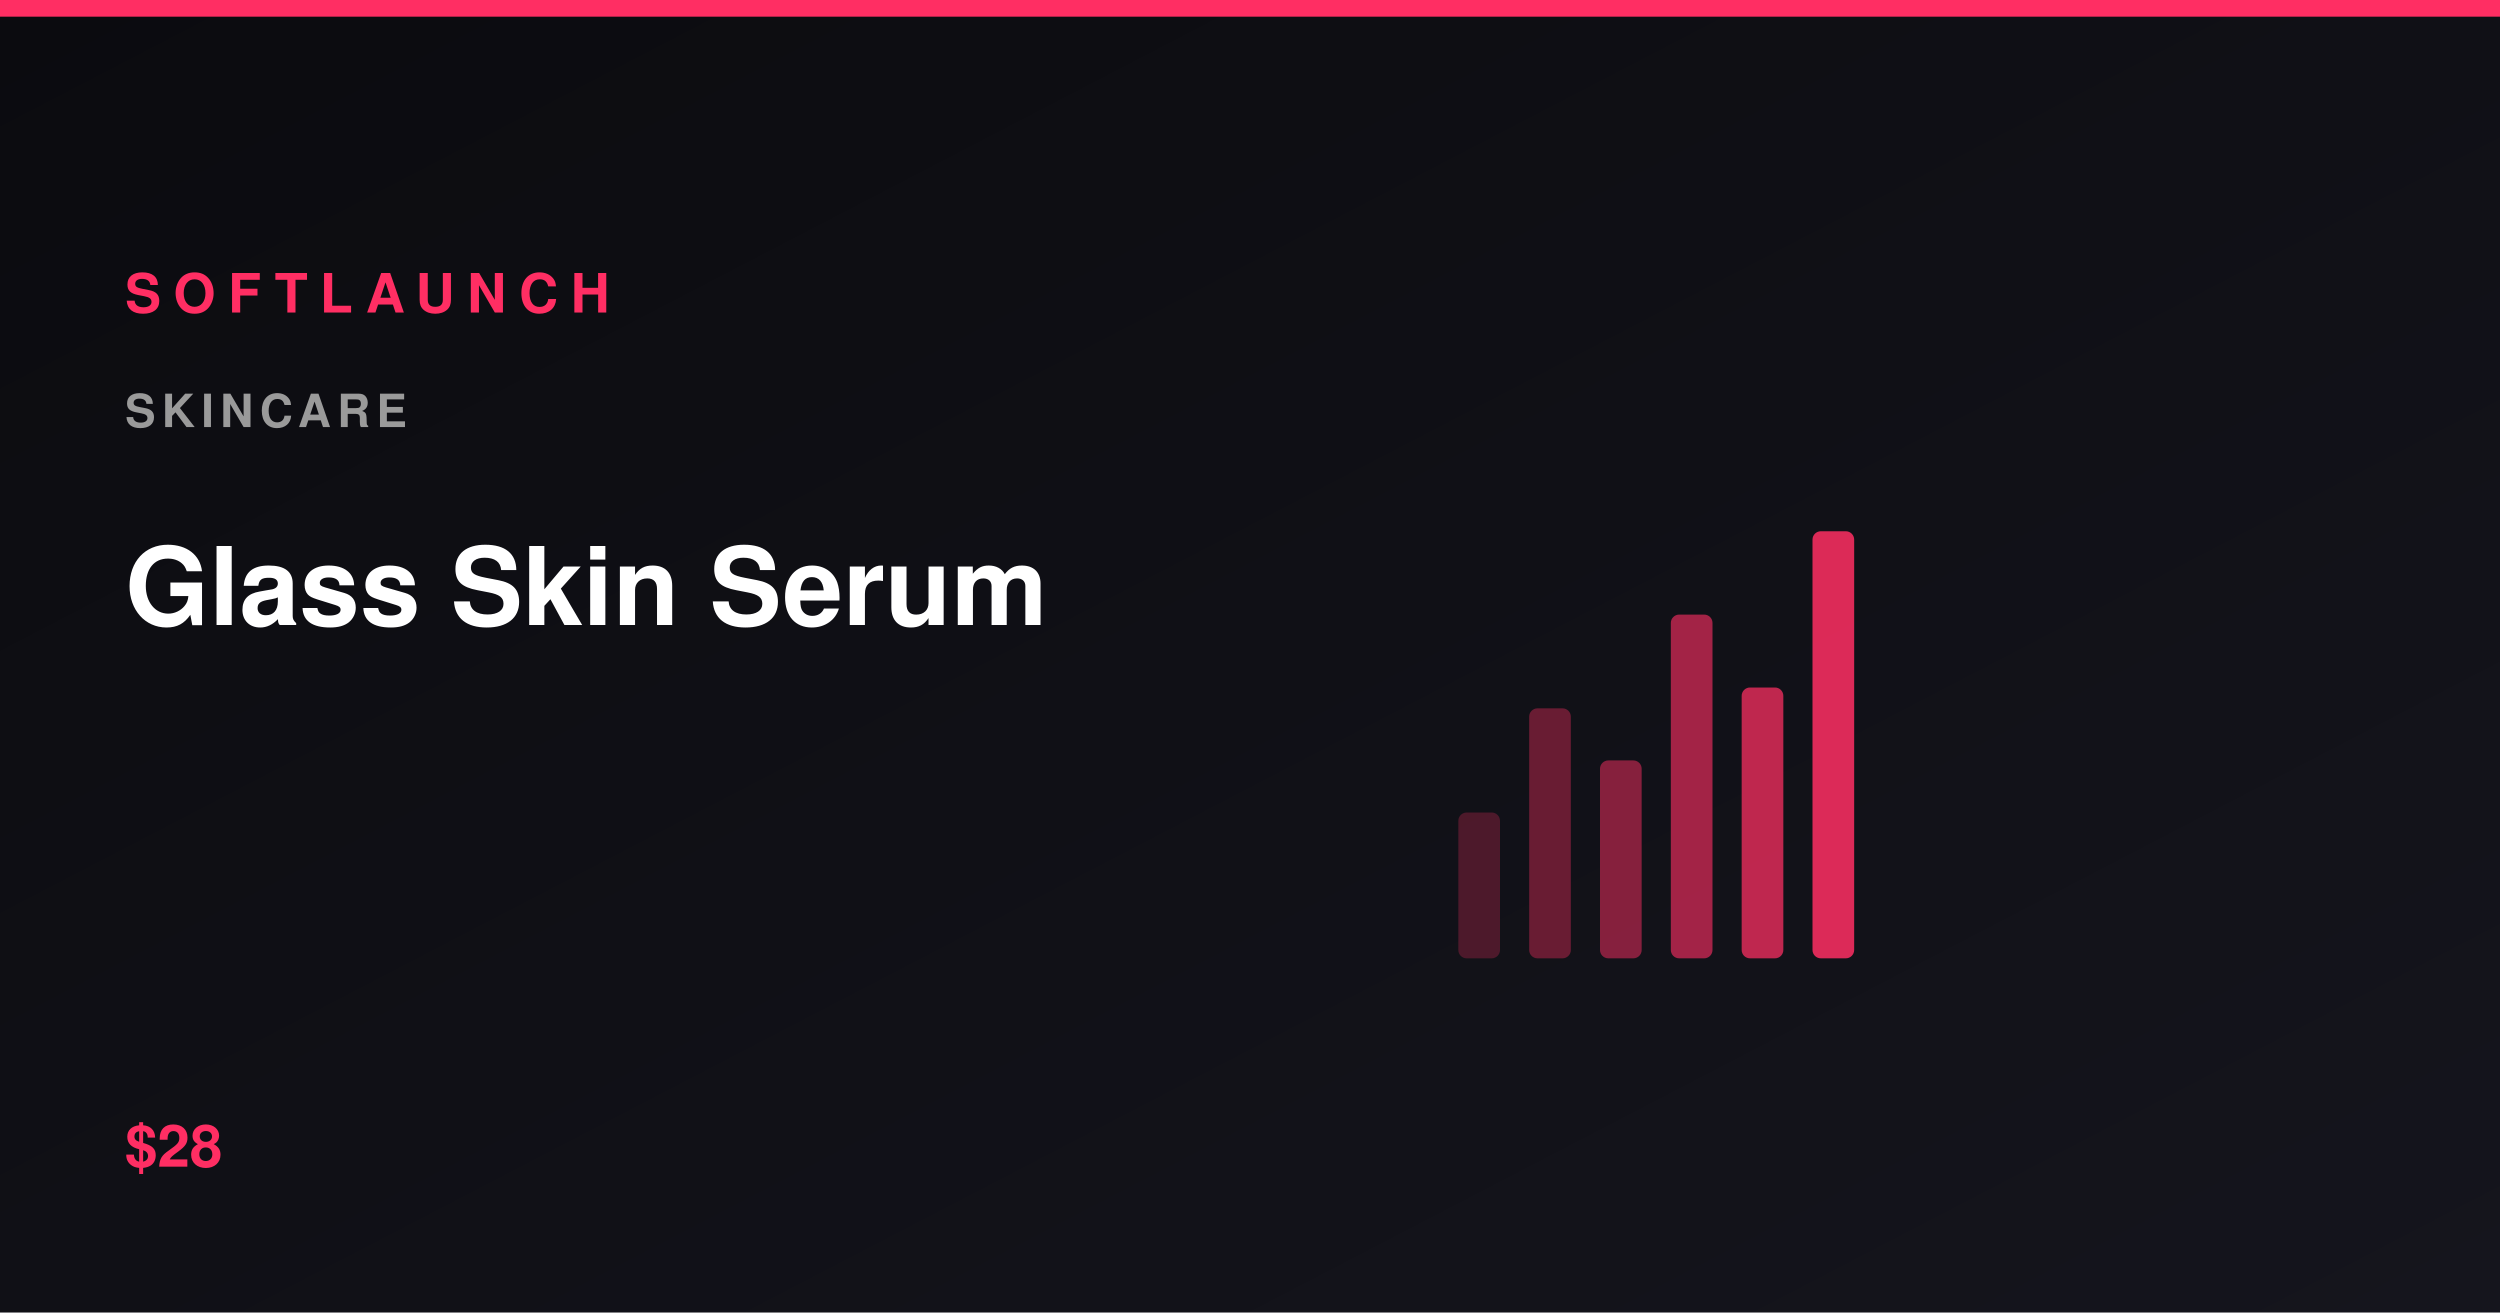
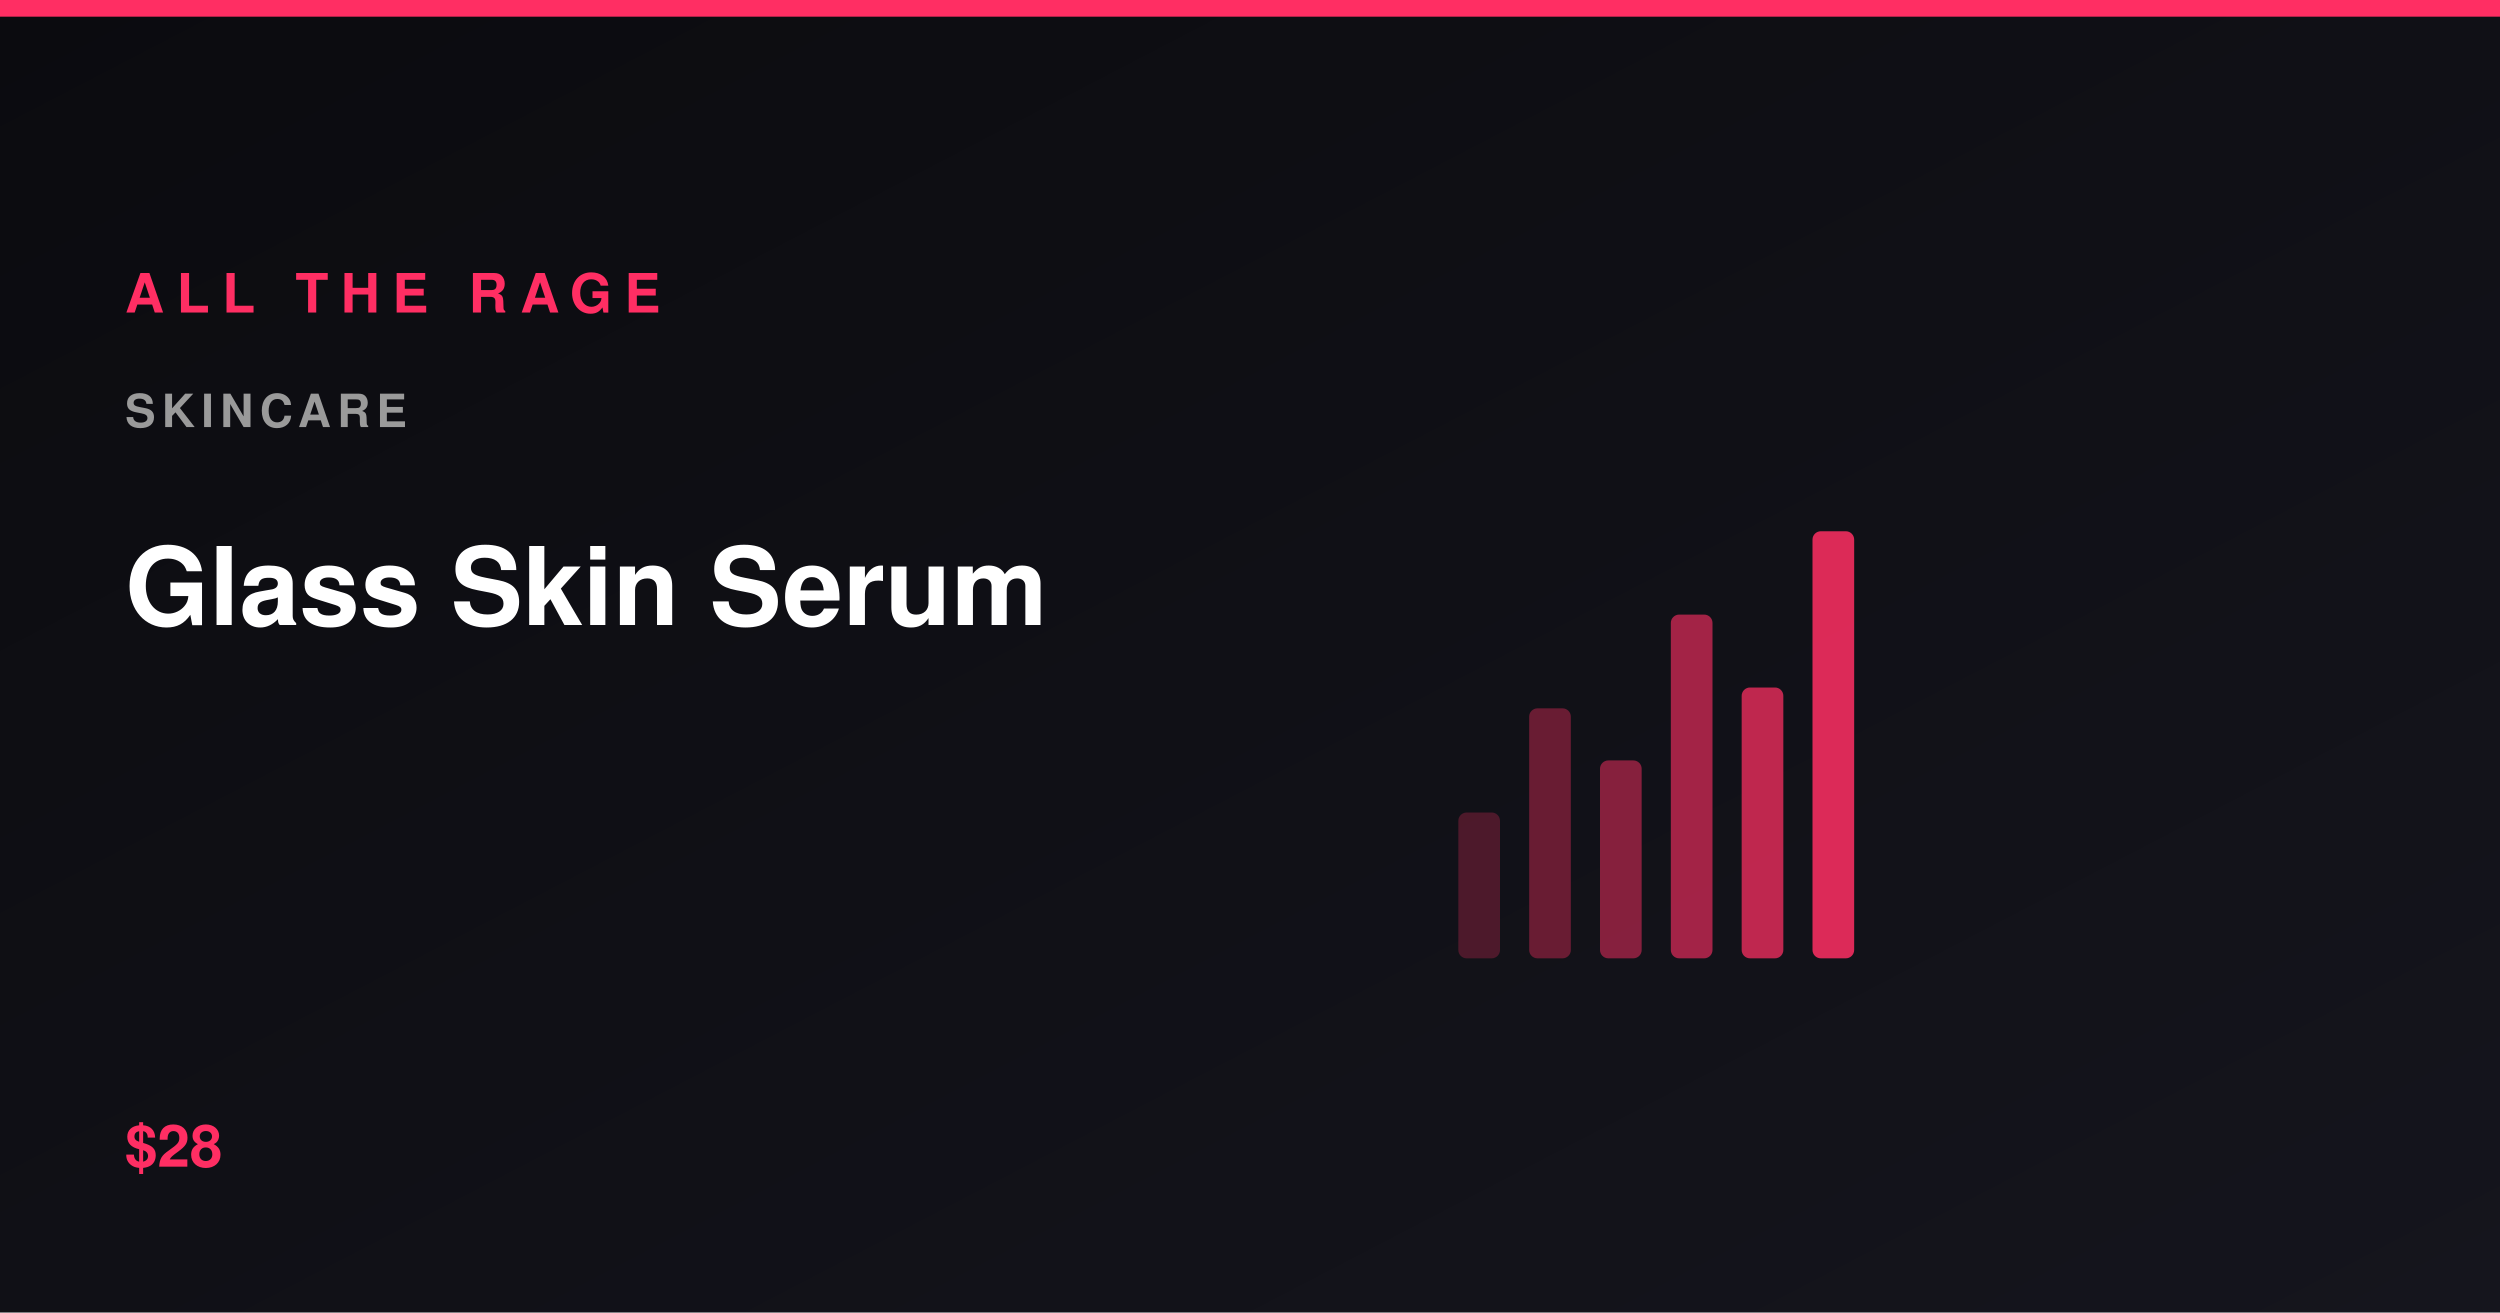
<svg xmlns="http://www.w3.org/2000/svg" viewBox="0 0 1200 630" width="1200" height="630" role="img" aria-label="Glass Skin Serum">
  <defs>
    <linearGradient id="bg" x1="0" y1="0" x2="1" y2="1">
      <stop offset="0%" stop-color="#0b0b0f" />
      <stop offset="100%" stop-color="#15151d" />
    </linearGradient>
  </defs>
  <rect width="1200" height="630" fill="url(#bg)" />
  <rect x="0" y="0" width="1200" height="8" fill="#ff2e63" />
  <rect x="700" y="390" width="20" height="70" rx="4" fill="#ff2e63" opacity="0.25" />
  <rect x="734" y="340" width="20" height="120" rx="4" fill="#ff2e63" opacity="0.37" />
  <rect x="768" y="365" width="20" height="95" rx="4" fill="#ff2e63" opacity="0.49" />
  <rect x="802" y="295" width="20" height="165" rx="4" fill="#ff2e63" opacity="0.61" />
  <rect x="836" y="330" width="20" height="130" rx="4" fill="#ff2e63" opacity="0.73" />
  <rect x="870" y="255" width="20" height="205" rx="4" fill="#ff2e63" opacity="0.85" />
-   <text x="60" y="150" font-family="Segoe UI,Helvetica,Arial,sans-serif" font-size="26" font-weight="800" letter-spacing="6" fill="#ff2e63">SOFTLAUNCH</text>
+   <text x="60" y="150" font-family="Segoe UI,Helvetica,Arial,sans-serif" font-size="26" font-weight="800" letter-spacing="6" fill="#ff2e63">ALL THE RAGE</text>
  <text x="60" y="205" font-family="Segoe UI,Helvetica,Arial,sans-serif" font-size="22" font-weight="600" letter-spacing="3" fill="#9a9a9a">SKINCARE</text>
  <text x="60" y="300" font-family="Segoe UI,Helvetica,Arial,sans-serif" font-size="52" font-weight="800" fill="#ffffff">Glass Skin Serum</text>
  <text x="60" y="560" font-family="Segoe UI,Helvetica,Arial,sans-serif" font-size="28" font-weight="700" fill="#ff2e63">$28</text>
</svg>
